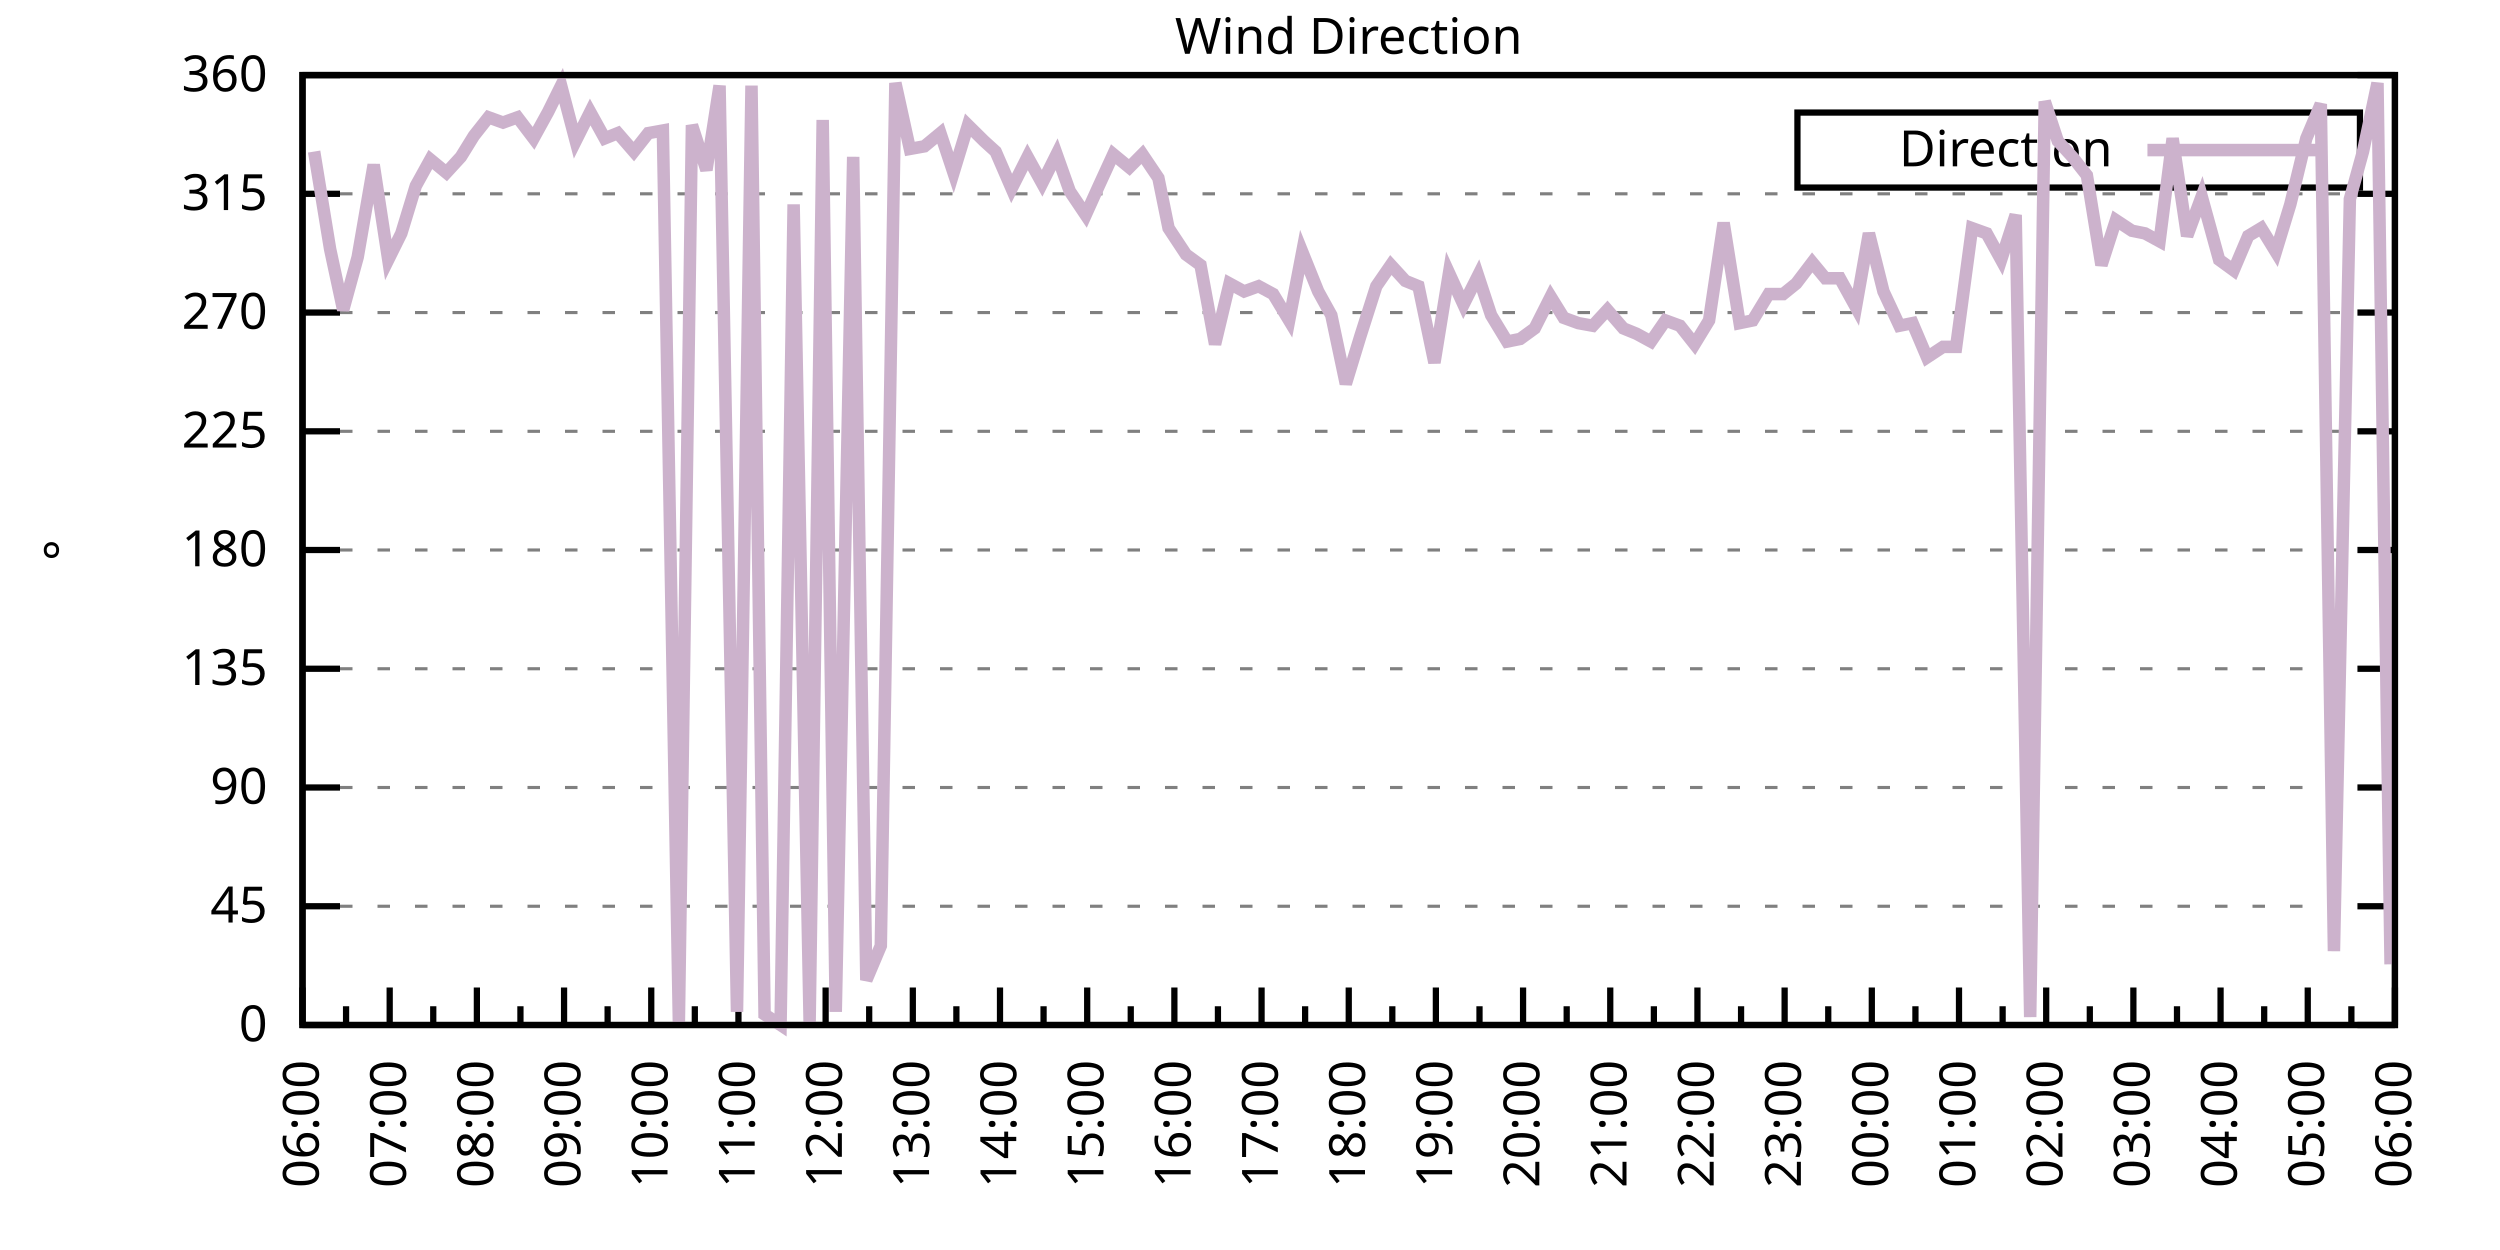
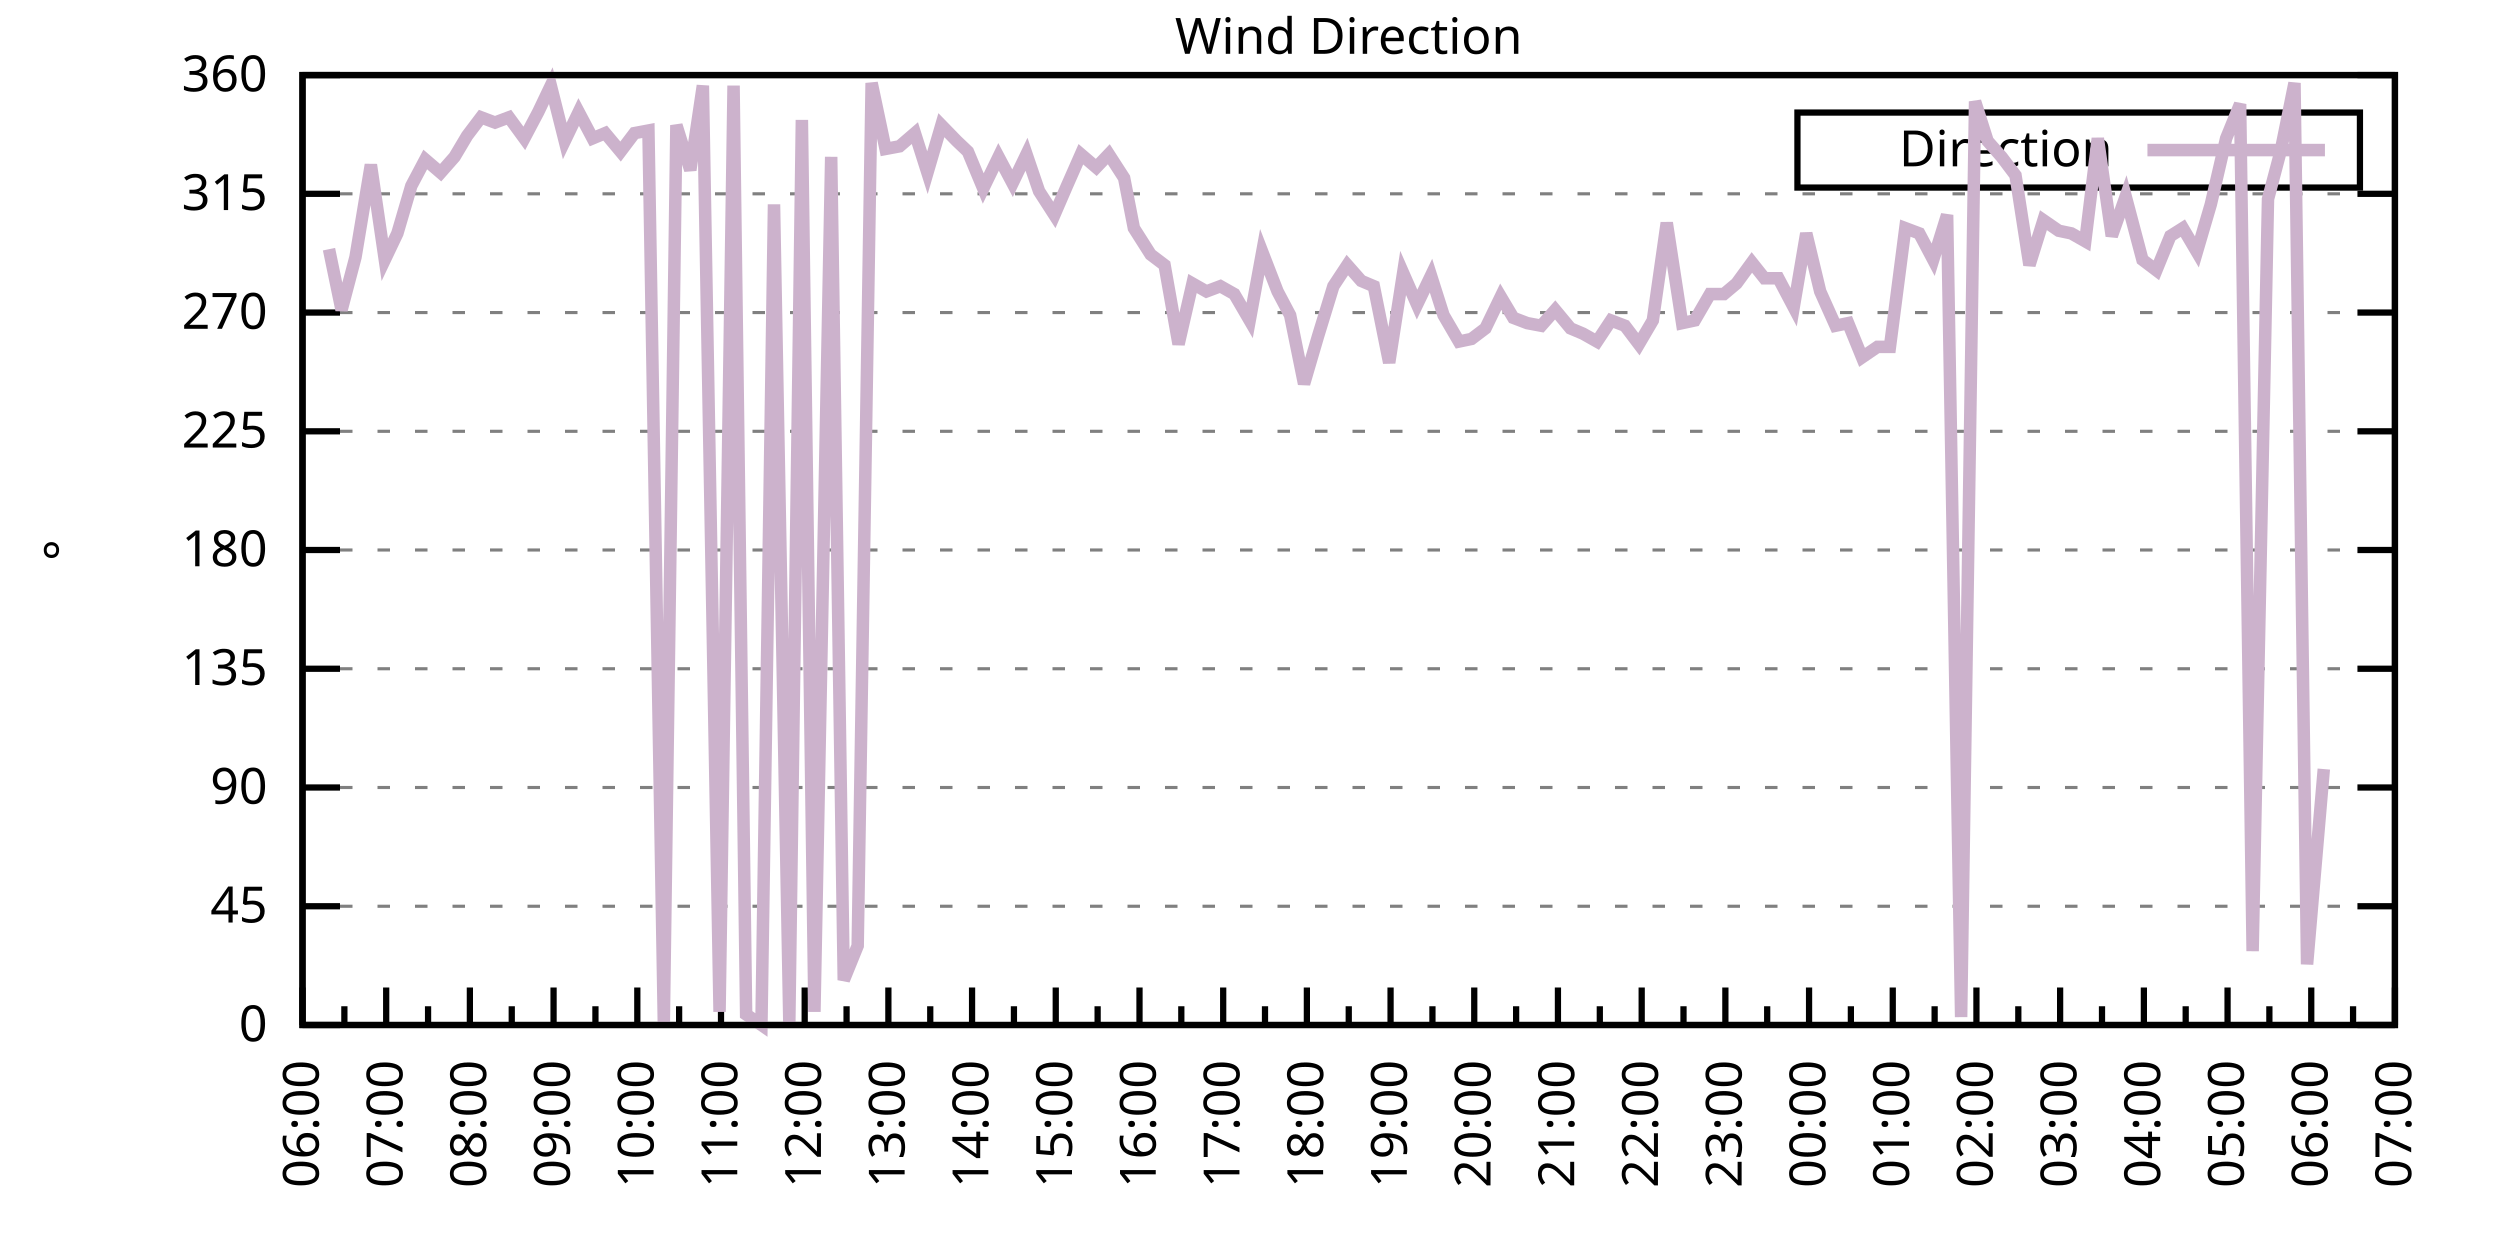
<svg xmlns="http://www.w3.org/2000/svg" xmlns:xlink="http://www.w3.org/1999/xlink" width="400" height="200" viewBox="0 0 400 200">
  <g id="gnuplot_canvas">
    <rect x="0" y="0" width="400" height="200" fill="none" />
    <defs>
      <circle id="gpDot" r="0.5" stroke-width="0.5" stroke="currentColor" />
      <path id="gpPt0" stroke-width="0.333" stroke="currentColor" d="M-1,0 h2 M0,-1 v2" />
      <path id="gpPt1" stroke-width="0.333" stroke="currentColor" d="M-1,-1 L1,1 M1,-1 L-1,1" />
      <path id="gpPt2" stroke-width="0.333" stroke="currentColor" d="M-1,0 L1,0 M0,-1 L0,1 M-1,-1 L1,1 M-1,1 L1,-1" />
      <rect id="gpPt3" stroke-width="0.333" stroke="currentColor" x="-1" y="-1" width="2" height="2" />
      <rect id="gpPt4" stroke-width="0.333" stroke="currentColor" fill="currentColor" x="-1" y="-1" width="2" height="2" />
      <circle id="gpPt5" stroke-width="0.333" stroke="currentColor" cx="0" cy="0" r="1" />
      <use xlink:href="#gpPt5" id="gpPt6" fill="currentColor" stroke="none" />
      <path id="gpPt7" stroke-width="0.333" stroke="currentColor" d="M0,-1.33 L-1.33,0.67 L1.33,0.67 z" />
      <use xlink:href="#gpPt7" id="gpPt8" fill="currentColor" stroke="none" />
      <use xlink:href="#gpPt7" id="gpPt9" stroke="currentColor" transform="rotate(180)" />
      <use xlink:href="#gpPt9" id="gpPt10" fill="currentColor" stroke="none" />
      <use xlink:href="#gpPt3" id="gpPt11" stroke="currentColor" transform="rotate(45)" />
      <use xlink:href="#gpPt11" id="gpPt12" fill="currentColor" stroke="none" />
      <path id="gpPt13" stroke-width="0.333" stroke="currentColor" d="M0,1.330 L1.265,0.411 L0.782,-1.067 L-0.782,-1.076 L-1.265,0.411 z" />
      <use xlink:href="#gpPt13" id="gpPt14" fill="currentColor" stroke="none" />
      <filter id="textbox" filterUnits="objectBoundingBox" x="0" y="0" height="1" width="1">
        <feFlood flood-color="white" flood-opacity="1" result="bgnd" />
        <feComposite in="SourceGraphic" in2="bgnd" operator="atop" />
      </filter>
      <filter id="greybox" filterUnits="objectBoundingBox" x="0" y="0" height="1" width="1">
        <feFlood flood-color="lightgrey" flood-opacity="1" result="grey" />
        <feComposite in="SourceGraphic" in2="grey" operator="atop" />
      </filter>
    </defs>
    <g fill="none" color="white" stroke="currentColor" stroke-width="1.00" stroke-linecap="butt" stroke-linejoin="miter">
</g>
    <g fill="none" color="black" stroke="currentColor" stroke-width="1.00" stroke-linecap="butt" stroke-linejoin="miter">
      <g stroke="none" shape-rendering="crispEdges">
        <polygon fill="rgb(255, 255, 255)" points="48.40,164.00 383.18,164.00 383.18,12.02 48.40,12.02 " />
      </g>
    </g>
    <g fill="none" color="black" stroke="currentColor" stroke-width="1.00" stroke-linecap="butt" stroke-linejoin="miter">
</g>
    <g fill="none" color="black" stroke="black" stroke-width="0.50" stroke-linecap="butt" stroke-linejoin="miter">
</g>
    <g fill="none" color="gray" stroke="currentColor" stroke-width="0.50" stroke-linecap="butt" stroke-linejoin="miter">
      <path stroke="gray" stroke-dasharray="2,4" class="gridline" d="M48.40,164.00 L383.19,164.00  " />
    </g>
    <g fill="none" color="gray" stroke="gray" stroke-width="1.00" stroke-linecap="butt" stroke-linejoin="miter">
</g>
    <g fill="none" color="black" stroke="currentColor" stroke-width="1.00" stroke-linecap="butt" stroke-linejoin="miter">
      <path stroke="black" d="M48.40,164.00 L54.40,164.00 M383.19,164.00 L377.19,164.00  " />
      <g transform="translate(42.80,166.60)" stroke="none" fill="black" font-family="Sans" font-size="8.00" text-anchor="end">
        <text>
          <tspan font-family="Sans"> 0</tspan>
        </text>
      </g>
    </g>
    <g fill="none" color="black" stroke="currentColor" stroke-width="1.00" stroke-linecap="butt" stroke-linejoin="miter">
</g>
    <g fill="none" color="black" stroke="black" stroke-width="0.50" stroke-linecap="butt" stroke-linejoin="miter">
</g>
    <g fill="none" color="gray" stroke="currentColor" stroke-width="0.50" stroke-linecap="butt" stroke-linejoin="miter">
      <path stroke="gray" stroke-dasharray="2,4" class="gridline" d="M48.40,145.00 L383.19,145.00  " />
    </g>
    <g fill="none" color="gray" stroke="gray" stroke-width="1.00" stroke-linecap="butt" stroke-linejoin="miter">
</g>
    <g fill="none" color="black" stroke="currentColor" stroke-width="1.00" stroke-linecap="butt" stroke-linejoin="miter">
      <path stroke="black" d="M48.40,145.00 L54.40,145.00 M383.19,145.00 L377.19,145.00  " />
      <g transform="translate(42.80,147.60)" stroke="none" fill="black" font-family="Sans" font-size="8.00" text-anchor="end">
        <text>
          <tspan font-family="Sans"> 45</tspan>
        </text>
      </g>
    </g>
    <g fill="none" color="black" stroke="currentColor" stroke-width="1.00" stroke-linecap="butt" stroke-linejoin="miter">
</g>
    <g fill="none" color="black" stroke="black" stroke-width="0.50" stroke-linecap="butt" stroke-linejoin="miter">
</g>
    <g fill="none" color="gray" stroke="currentColor" stroke-width="0.50" stroke-linecap="butt" stroke-linejoin="miter">
      <path stroke="gray" stroke-dasharray="2,4" class="gridline" d="M48.40,126.00 L383.19,126.00  " />
    </g>
    <g fill="none" color="gray" stroke="gray" stroke-width="1.00" stroke-linecap="butt" stroke-linejoin="miter">
</g>
    <g fill="none" color="black" stroke="currentColor" stroke-width="1.00" stroke-linecap="butt" stroke-linejoin="miter">
      <path stroke="black" d="M48.40,126.00 L54.40,126.00 M383.19,126.00 L377.19,126.00  " />
      <g transform="translate(42.80,128.60)" stroke="none" fill="black" font-family="Sans" font-size="8.00" text-anchor="end">
        <text>
          <tspan font-family="Sans"> 90</tspan>
        </text>
      </g>
    </g>
    <g fill="none" color="black" stroke="currentColor" stroke-width="1.00" stroke-linecap="butt" stroke-linejoin="miter">
</g>
    <g fill="none" color="black" stroke="black" stroke-width="0.50" stroke-linecap="butt" stroke-linejoin="miter">
</g>
    <g fill="none" color="gray" stroke="currentColor" stroke-width="0.50" stroke-linecap="butt" stroke-linejoin="miter">
      <path stroke="gray" stroke-dasharray="2,4" class="gridline" d="M48.40,107.00 L383.19,107.00  " />
    </g>
    <g fill="none" color="gray" stroke="gray" stroke-width="1.00" stroke-linecap="butt" stroke-linejoin="miter">
</g>
    <g fill="none" color="black" stroke="currentColor" stroke-width="1.00" stroke-linecap="butt" stroke-linejoin="miter">
      <path stroke="black" d="M48.40,107.00 L54.40,107.00 M383.19,107.00 L377.19,107.00  " />
      <g transform="translate(42.80,109.60)" stroke="none" fill="black" font-family="Sans" font-size="8.00" text-anchor="end">
        <text>
          <tspan font-family="Sans"> 135</tspan>
        </text>
      </g>
    </g>
    <g fill="none" color="black" stroke="currentColor" stroke-width="1.00" stroke-linecap="butt" stroke-linejoin="miter">
</g>
    <g fill="none" color="black" stroke="black" stroke-width="0.50" stroke-linecap="butt" stroke-linejoin="miter">
</g>
    <g fill="none" color="gray" stroke="currentColor" stroke-width="0.50" stroke-linecap="butt" stroke-linejoin="miter">
      <path stroke="gray" stroke-dasharray="2,4" class="gridline" d="M48.40,88.00 L383.19,88.00  " />
    </g>
    <g fill="none" color="gray" stroke="gray" stroke-width="1.00" stroke-linecap="butt" stroke-linejoin="miter">
</g>
    <g fill="none" color="black" stroke="currentColor" stroke-width="1.00" stroke-linecap="butt" stroke-linejoin="miter">
      <path stroke="black" d="M48.40,88.00 L54.40,88.00 M383.19,88.00 L377.19,88.00  " />
      <g transform="translate(42.80,90.60)" stroke="none" fill="black" font-family="Sans" font-size="8.00" text-anchor="end">
        <text>
          <tspan font-family="Sans"> 180</tspan>
        </text>
      </g>
    </g>
    <g fill="none" color="black" stroke="currentColor" stroke-width="1.00" stroke-linecap="butt" stroke-linejoin="miter">
</g>
    <g fill="none" color="black" stroke="black" stroke-width="0.50" stroke-linecap="butt" stroke-linejoin="miter">
</g>
    <g fill="none" color="gray" stroke="currentColor" stroke-width="0.50" stroke-linecap="butt" stroke-linejoin="miter">
      <path stroke="gray" stroke-dasharray="2,4" class="gridline" d="M48.40,69.01 L383.19,69.01  " />
    </g>
    <g fill="none" color="gray" stroke="gray" stroke-width="1.00" stroke-linecap="butt" stroke-linejoin="miter">
</g>
    <g fill="none" color="black" stroke="currentColor" stroke-width="1.00" stroke-linecap="butt" stroke-linejoin="miter">
      <path stroke="black" d="M48.40,69.01 L54.40,69.01 M383.19,69.01 L377.19,69.01  " />
      <g transform="translate(42.80,71.61)" stroke="none" fill="black" font-family="Sans" font-size="8.00" text-anchor="end">
        <text>
          <tspan font-family="Sans"> 225</tspan>
        </text>
      </g>
    </g>
    <g fill="none" color="black" stroke="currentColor" stroke-width="1.00" stroke-linecap="butt" stroke-linejoin="miter">
</g>
    <g fill="none" color="black" stroke="black" stroke-width="0.50" stroke-linecap="butt" stroke-linejoin="miter">
</g>
    <g fill="none" color="gray" stroke="currentColor" stroke-width="0.50" stroke-linecap="butt" stroke-linejoin="miter">
      <path stroke="gray" stroke-dasharray="2,4" class="gridline" d="M48.40,50.01 L383.19,50.01  " />
    </g>
    <g fill="none" color="gray" stroke="gray" stroke-width="1.00" stroke-linecap="butt" stroke-linejoin="miter">
</g>
    <g fill="none" color="black" stroke="currentColor" stroke-width="1.00" stroke-linecap="butt" stroke-linejoin="miter">
      <path stroke="black" d="M48.40,50.01 L54.40,50.01 M383.19,50.01 L377.19,50.01  " />
      <g transform="translate(42.80,52.61)" stroke="none" fill="black" font-family="Sans" font-size="8.00" text-anchor="end">
        <text>
          <tspan font-family="Sans"> 270</tspan>
        </text>
      </g>
    </g>
    <g fill="none" color="black" stroke="currentColor" stroke-width="1.00" stroke-linecap="butt" stroke-linejoin="miter">
</g>
    <g fill="none" color="black" stroke="black" stroke-width="0.50" stroke-linecap="butt" stroke-linejoin="miter">
</g>
    <g fill="none" color="gray" stroke="currentColor" stroke-width="0.50" stroke-linecap="butt" stroke-linejoin="miter">
      <path stroke="gray" stroke-dasharray="2,4" class="gridline" d="M48.40,31.01 L383.19,31.01  " />
    </g>
    <g fill="none" color="gray" stroke="gray" stroke-width="1.00" stroke-linecap="butt" stroke-linejoin="miter">
</g>
    <g fill="none" color="black" stroke="currentColor" stroke-width="1.00" stroke-linecap="butt" stroke-linejoin="miter">
      <path stroke="black" d="M48.40,31.01 L54.40,31.01 M383.19,31.01 L377.19,31.01  " />
      <g transform="translate(42.80,33.61)" stroke="none" fill="black" font-family="Sans" font-size="8.00" text-anchor="end">
        <text>
          <tspan font-family="Sans"> 315</tspan>
        </text>
      </g>
    </g>
    <g fill="none" color="black" stroke="currentColor" stroke-width="1.00" stroke-linecap="butt" stroke-linejoin="miter">
</g>
    <g fill="none" color="black" stroke="black" stroke-width="0.50" stroke-linecap="butt" stroke-linejoin="miter">
</g>
    <g fill="none" color="gray" stroke="currentColor" stroke-width="0.50" stroke-linecap="butt" stroke-linejoin="miter">
      <path stroke="gray" stroke-dasharray="2,4" class="gridline" d="M48.40,12.01 L383.19,12.01  " />
    </g>
    <g fill="none" color="gray" stroke="gray" stroke-width="1.00" stroke-linecap="butt" stroke-linejoin="miter">
</g>
    <g fill="none" color="black" stroke="currentColor" stroke-width="1.00" stroke-linecap="butt" stroke-linejoin="miter">
      <path stroke="black" d="M48.40,12.01 L54.40,12.01 M383.19,12.01 L377.19,12.01  " />
      <g transform="translate(42.80,14.61)" stroke="none" fill="black" font-family="Sans" font-size="8.00" text-anchor="end">
        <text>
          <tspan font-family="Sans"> 360</tspan>
        </text>
      </g>
    </g>
    <g fill="none" color="black" stroke="currentColor" stroke-width="1.00" stroke-linecap="butt" stroke-linejoin="miter">
      <path stroke="black" d="M48.40,164.00 L48.40,158.00  " />
      <g transform="translate(51.00,169.60) rotate(270)" stroke="none" fill="black" font-family="Sans" font-size="8.00" text-anchor="end">
        <text>
          <tspan font-family="Sans">06:00</tspan>
        </text>
      </g>
    </g>
    <g fill="none" color="black" stroke="currentColor" stroke-width="1.00" stroke-linecap="butt" stroke-linejoin="miter">
-       <path stroke="black" d="M55.37,164.00 L55.37,161.00 M62.35,164.00 L62.35,158.00  " />
-       <g transform="translate(64.95,169.60) rotate(270)" stroke="none" fill="black" font-family="Sans" font-size="8.00" text-anchor="end">
+       <path stroke="black" d="M55.10,164.00 L55.10,161.00 M61.79,164.00 L61.79,158.00  " />
+       <g transform="translate(64.39,169.60) rotate(270)" stroke="none" fill="black" font-family="Sans" font-size="8.00" text-anchor="end">
        <text>
          <tspan font-family="Sans">07:00</tspan>
        </text>
      </g>
    </g>
    <g fill="none" color="black" stroke="currentColor" stroke-width="1.00" stroke-linecap="butt" stroke-linejoin="miter">
-       <path stroke="black" d="M69.32,164.00 L69.32,161.00 M76.30,164.00 L76.30,158.00  " />
-       <g transform="translate(78.90,169.60) rotate(270)" stroke="none" fill="black" font-family="Sans" font-size="8.00" text-anchor="end">
+       <path stroke="black" d="M68.49,164.00 L68.49,161.00 M75.18,164.00 L75.18,158.00  " />
+       <g transform="translate(77.78,169.60) rotate(270)" stroke="none" fill="black" font-family="Sans" font-size="8.00" text-anchor="end">
        <text>
          <tspan font-family="Sans">08:00</tspan>
        </text>
      </g>
    </g>
    <g fill="none" color="black" stroke="currentColor" stroke-width="1.00" stroke-linecap="butt" stroke-linejoin="miter">
-       <path stroke="black" d="M83.27,164.00 L83.27,161.00 M90.25,164.00 L90.25,158.00  " />
-       <g transform="translate(92.85,169.60) rotate(270)" stroke="none" fill="black" font-family="Sans" font-size="8.00" text-anchor="end">
+       <path stroke="black" d="M81.88,164.00 L81.88,161.00 M88.57,164.00 L88.57,158.00  " />
+       <g transform="translate(91.17,169.60) rotate(270)" stroke="none" fill="black" font-family="Sans" font-size="8.00" text-anchor="end">
        <text>
          <tspan font-family="Sans">09:00</tspan>
        </text>
      </g>
    </g>
    <g fill="none" color="black" stroke="currentColor" stroke-width="1.00" stroke-linecap="butt" stroke-linejoin="miter">
-       <path stroke="black" d="M97.22,164.00 L97.22,161.00 M104.20,164.00 L104.20,158.00  " />
-       <g transform="translate(106.80,169.60) rotate(270)" stroke="none" fill="black" font-family="Sans" font-size="8.00" text-anchor="end">
+       <path stroke="black" d="M95.27,164.00 L95.27,161.00 M101.97,164.00 L101.97,158.00  " />
+       <g transform="translate(104.57,169.60) rotate(270)" stroke="none" fill="black" font-family="Sans" font-size="8.00" text-anchor="end">
        <text>
          <tspan font-family="Sans">10:00</tspan>
        </text>
      </g>
    </g>
    <g fill="none" color="black" stroke="currentColor" stroke-width="1.00" stroke-linecap="butt" stroke-linejoin="miter">
-       <path stroke="black" d="M111.17,164.00 L111.17,161.00 M118.15,164.00 L118.15,158.00  " />
-       <g transform="translate(120.75,169.60) rotate(270)" stroke="none" fill="black" font-family="Sans" font-size="8.00" text-anchor="end">
+       <path stroke="black" d="M108.66,164.00 L108.66,161.00 M115.36,164.00 L115.36,158.00  " />
+       <g transform="translate(117.96,169.60) rotate(270)" stroke="none" fill="black" font-family="Sans" font-size="8.00" text-anchor="end">
        <text>
          <tspan font-family="Sans">11:00</tspan>
        </text>
      </g>
    </g>
    <g fill="none" color="black" stroke="currentColor" stroke-width="1.00" stroke-linecap="butt" stroke-linejoin="miter">
-       <path stroke="black" d="M125.12,164.00 L125.12,161.00 M132.10,164.00 L132.10,158.00  " />
-       <g transform="translate(134.70,169.60) rotate(270)" stroke="none" fill="black" font-family="Sans" font-size="8.00" text-anchor="end">
+       <path stroke="black" d="M122.05,164.00 L122.05,161.00 M128.75,164.00 L128.75,158.00  " />
+       <g transform="translate(131.35,169.60) rotate(270)" stroke="none" fill="black" font-family="Sans" font-size="8.00" text-anchor="end">
        <text>
          <tspan font-family="Sans">12:00</tspan>
        </text>
      </g>
    </g>
    <g fill="none" color="black" stroke="currentColor" stroke-width="1.00" stroke-linecap="butt" stroke-linejoin="miter">
-       <path stroke="black" d="M139.07,164.00 L139.07,161.00 M146.05,164.00 L146.05,158.00  " />
-       <g transform="translate(148.65,169.60) rotate(270)" stroke="none" fill="black" font-family="Sans" font-size="8.00" text-anchor="end">
+       <path stroke="black" d="M135.45,164.00 L135.45,161.00 M142.14,164.00 L142.14,158.00  " />
+       <g transform="translate(144.74,169.60) rotate(270)" stroke="none" fill="black" font-family="Sans" font-size="8.00" text-anchor="end">
        <text>
          <tspan font-family="Sans">13:00</tspan>
        </text>
      </g>
    </g>
    <g fill="none" color="black" stroke="currentColor" stroke-width="1.00" stroke-linecap="butt" stroke-linejoin="miter">
-       <path stroke="black" d="M153.02,164.00 L153.02,161.00 M160.00,164.00 L160.00,158.00  " />
-       <g transform="translate(162.60,169.60) rotate(270)" stroke="none" fill="black" font-family="Sans" font-size="8.00" text-anchor="end">
+       <path stroke="black" d="M148.84,164.00 L148.84,161.00 M155.53,164.00 L155.53,158.00  " />
+       <g transform="translate(158.13,169.60) rotate(270)" stroke="none" fill="black" font-family="Sans" font-size="8.00" text-anchor="end">
        <text>
          <tspan font-family="Sans">14:00</tspan>
        </text>
      </g>
    </g>
    <g fill="none" color="black" stroke="currentColor" stroke-width="1.00" stroke-linecap="butt" stroke-linejoin="miter">
-       <path stroke="black" d="M166.97,164.00 L166.97,161.00 M173.95,164.00 L173.95,158.00  " />
-       <g transform="translate(176.55,169.60) rotate(270)" stroke="none" fill="black" font-family="Sans" font-size="8.00" text-anchor="end">
+       <path stroke="black" d="M162.23,164.00 L162.23,161.00 M168.92,164.00 L168.92,158.00  " />
+       <g transform="translate(171.52,169.60) rotate(270)" stroke="none" fill="black" font-family="Sans" font-size="8.00" text-anchor="end">
        <text>
          <tspan font-family="Sans">15:00</tspan>
        </text>
      </g>
    </g>
    <g fill="none" color="black" stroke="currentColor" stroke-width="1.00" stroke-linecap="butt" stroke-linejoin="miter">
-       <path stroke="black" d="M180.92,164.00 L180.92,161.00 M187.90,164.00 L187.90,158.00  " />
-       <g transform="translate(190.50,169.60) rotate(270)" stroke="none" fill="black" font-family="Sans" font-size="8.00" text-anchor="end">
+       <path stroke="black" d="M175.62,164.00 L175.62,161.00 M182.32,164.00 L182.32,158.00  " />
+       <g transform="translate(184.92,169.60) rotate(270)" stroke="none" fill="black" font-family="Sans" font-size="8.00" text-anchor="end">
        <text>
          <tspan font-family="Sans">16:00</tspan>
        </text>
      </g>
    </g>
    <g fill="none" color="black" stroke="currentColor" stroke-width="1.00" stroke-linecap="butt" stroke-linejoin="miter">
-       <path stroke="black" d="M194.87,164.00 L194.87,161.00 M201.85,164.00 L201.85,158.00  " />
-       <g transform="translate(204.45,169.60) rotate(270)" stroke="none" fill="black" font-family="Sans" font-size="8.00" text-anchor="end">
+       <path stroke="black" d="M189.01,164.00 L189.01,161.00 M195.71,164.00 L195.71,158.00  " />
+       <g transform="translate(198.31,169.60) rotate(270)" stroke="none" fill="black" font-family="Sans" font-size="8.00" text-anchor="end">
        <text>
          <tspan font-family="Sans">17:00</tspan>
        </text>
      </g>
    </g>
    <g fill="none" color="black" stroke="currentColor" stroke-width="1.00" stroke-linecap="butt" stroke-linejoin="miter">
-       <path stroke="black" d="M208.82,164.00 L208.82,161.00 M215.80,164.00 L215.80,158.00  " />
-       <g transform="translate(218.40,169.60) rotate(270)" stroke="none" fill="black" font-family="Sans" font-size="8.00" text-anchor="end">
+       <path stroke="black" d="M202.40,164.00 L202.40,161.00 M209.10,164.00 L209.10,158.00  " />
+       <g transform="translate(211.70,169.60) rotate(270)" stroke="none" fill="black" font-family="Sans" font-size="8.00" text-anchor="end">
        <text>
          <tspan font-family="Sans">18:00</tspan>
        </text>
      </g>
    </g>
    <g fill="none" color="black" stroke="currentColor" stroke-width="1.00" stroke-linecap="butt" stroke-linejoin="miter">
-       <path stroke="black" d="M222.77,164.00 L222.77,161.00 M229.74,164.00 L229.74,158.00  " />
-       <g transform="translate(232.34,169.60) rotate(270)" stroke="none" fill="black" font-family="Sans" font-size="8.00" text-anchor="end">
+       <path stroke="black" d="M215.80,164.00 L215.80,161.00 M222.49,164.00 L222.49,158.00  " />
+       <g transform="translate(225.09,169.60) rotate(270)" stroke="none" fill="black" font-family="Sans" font-size="8.00" text-anchor="end">
        <text>
          <tspan font-family="Sans">19:00</tspan>
        </text>
      </g>
    </g>
    <g fill="none" color="black" stroke="currentColor" stroke-width="1.00" stroke-linecap="butt" stroke-linejoin="miter">
-       <path stroke="black" d="M236.72,164.00 L236.72,161.00 M243.69,164.00 L243.69,158.00  " />
-       <g transform="translate(246.29,169.60) rotate(270)" stroke="none" fill="black" font-family="Sans" font-size="8.00" text-anchor="end">
+       <path stroke="black" d="M229.19,164.00 L229.19,161.00 M235.88,164.00 L235.88,158.00  " />
+       <g transform="translate(238.48,169.60) rotate(270)" stroke="none" fill="black" font-family="Sans" font-size="8.00" text-anchor="end">
        <text>
          <tspan font-family="Sans">20:00</tspan>
        </text>
      </g>
    </g>
    <g fill="none" color="black" stroke="currentColor" stroke-width="1.00" stroke-linecap="butt" stroke-linejoin="miter">
-       <path stroke="black" d="M250.67,164.00 L250.67,161.00 M257.64,164.00 L257.64,158.00  " />
-       <g transform="translate(260.24,169.60) rotate(270)" stroke="none" fill="black" font-family="Sans" font-size="8.00" text-anchor="end">
+       <path stroke="black" d="M242.58,164.00 L242.58,161.00 M249.27,164.00 L249.27,158.00  " />
+       <g transform="translate(251.87,169.60) rotate(270)" stroke="none" fill="black" font-family="Sans" font-size="8.00" text-anchor="end">
        <text>
          <tspan font-family="Sans">21:00</tspan>
        </text>
      </g>
    </g>
    <g fill="none" color="black" stroke="currentColor" stroke-width="1.00" stroke-linecap="butt" stroke-linejoin="miter">
-       <path stroke="black" d="M264.62,164.00 L264.62,161.00 M271.59,164.00 L271.59,158.00  " />
-       <g transform="translate(274.19,169.60) rotate(270)" stroke="none" fill="black" font-family="Sans" font-size="8.00" text-anchor="end">
+       <path stroke="black" d="M255.97,164.00 L255.97,161.00 M262.67,164.00 L262.67,158.00  " />
+       <g transform="translate(265.27,169.60) rotate(270)" stroke="none" fill="black" font-family="Sans" font-size="8.00" text-anchor="end">
        <text>
          <tspan font-family="Sans">22:00</tspan>
        </text>
      </g>
    </g>
    <g fill="none" color="black" stroke="currentColor" stroke-width="1.00" stroke-linecap="butt" stroke-linejoin="miter">
-       <path stroke="black" d="M278.57,164.00 L278.57,161.00 M285.54,164.00 L285.54,158.00  " />
-       <g transform="translate(288.14,169.60) rotate(270)" stroke="none" fill="black" font-family="Sans" font-size="8.00" text-anchor="end">
+       <path stroke="black" d="M269.36,164.00 L269.36,161.00 M276.06,164.00 L276.06,158.00  " />
+       <g transform="translate(278.66,169.60) rotate(270)" stroke="none" fill="black" font-family="Sans" font-size="8.00" text-anchor="end">
        <text>
          <tspan font-family="Sans">23:00</tspan>
        </text>
      </g>
    </g>
    <g fill="none" color="black" stroke="currentColor" stroke-width="1.00" stroke-linecap="butt" stroke-linejoin="miter">
-       <path stroke="black" d="M292.52,164.00 L292.52,161.00 M299.49,164.00 L299.49,158.00  " />
-       <g transform="translate(302.09,169.60) rotate(270)" stroke="none" fill="black" font-family="Sans" font-size="8.00" text-anchor="end">
+       <path stroke="black" d="M282.75,164.00 L282.75,161.00 M289.45,164.00 L289.45,158.00  " />
+       <g transform="translate(292.05,169.60) rotate(270)" stroke="none" fill="black" font-family="Sans" font-size="8.00" text-anchor="end">
        <text>
          <tspan font-family="Sans">00:00</tspan>
        </text>
      </g>
    </g>
    <g fill="none" color="black" stroke="currentColor" stroke-width="1.00" stroke-linecap="butt" stroke-linejoin="miter">
-       <path stroke="black" d="M306.47,164.00 L306.47,161.00 M313.44,164.00 L313.44,158.00  " />
-       <g transform="translate(316.04,169.60) rotate(270)" stroke="none" fill="black" font-family="Sans" font-size="8.00" text-anchor="end">
+       <path stroke="black" d="M296.14,164.00 L296.14,161.00 M302.84,164.00 L302.84,158.00  " />
+       <g transform="translate(305.44,169.60) rotate(270)" stroke="none" fill="black" font-family="Sans" font-size="8.00" text-anchor="end">
        <text>
          <tspan font-family="Sans">01:00</tspan>
        </text>
      </g>
    </g>
    <g fill="none" color="black" stroke="currentColor" stroke-width="1.00" stroke-linecap="butt" stroke-linejoin="miter">
-       <path stroke="black" d="M320.42,164.00 L320.42,161.00 M327.39,164.00 L327.39,158.00  " />
-       <g transform="translate(329.99,169.60) rotate(270)" stroke="none" fill="black" font-family="Sans" font-size="8.00" text-anchor="end">
+       <path stroke="black" d="M309.54,164.00 L309.54,161.00 M316.23,164.00 L316.23,158.00  " />
+       <g transform="translate(318.83,169.60) rotate(270)" stroke="none" fill="black" font-family="Sans" font-size="8.00" text-anchor="end">
        <text>
          <tspan font-family="Sans">02:00</tspan>
        </text>
      </g>
    </g>
    <g fill="none" color="black" stroke="currentColor" stroke-width="1.00" stroke-linecap="butt" stroke-linejoin="miter">
-       <path stroke="black" d="M334.37,164.00 L334.37,161.00 M341.34,164.00 L341.34,158.00  " />
-       <g transform="translate(343.94,169.60) rotate(270)" stroke="none" fill="black" font-family="Sans" font-size="8.00" text-anchor="end">
+       <path stroke="black" d="M322.93,164.00 L322.93,161.00 M329.62,164.00 L329.62,158.00  " />
+       <g transform="translate(332.22,169.60) rotate(270)" stroke="none" fill="black" font-family="Sans" font-size="8.00" text-anchor="end">
        <text>
          <tspan font-family="Sans">03:00</tspan>
        </text>
      </g>
    </g>
    <g fill="none" color="black" stroke="currentColor" stroke-width="1.00" stroke-linecap="butt" stroke-linejoin="miter">
-       <path stroke="black" d="M348.32,164.00 L348.32,161.00 M355.29,164.00 L355.29,158.00  " />
-       <g transform="translate(357.89,169.60) rotate(270)" stroke="none" fill="black" font-family="Sans" font-size="8.00" text-anchor="end">
+       <path stroke="black" d="M336.32,164.00 L336.32,161.00 M343.02,164.00 L343.02,158.00  " />
+       <g transform="translate(345.62,169.60) rotate(270)" stroke="none" fill="black" font-family="Sans" font-size="8.00" text-anchor="end">
        <text>
          <tspan font-family="Sans">04:00</tspan>
        </text>
      </g>
    </g>
    <g fill="none" color="black" stroke="currentColor" stroke-width="1.00" stroke-linecap="butt" stroke-linejoin="miter">
-       <path stroke="black" d="M362.27,164.00 L362.27,161.00 M369.24,164.00 L369.24,158.00  " />
-       <g transform="translate(371.84,169.60) rotate(270)" stroke="none" fill="black" font-family="Sans" font-size="8.00" text-anchor="end">
+       <path stroke="black" d="M349.71,164.00 L349.71,161.00 M356.41,164.00 L356.41,158.00  " />
+       <g transform="translate(359.01,169.60) rotate(270)" stroke="none" fill="black" font-family="Sans" font-size="8.00" text-anchor="end">
        <text>
          <tspan font-family="Sans">05:00</tspan>
        </text>
      </g>
    </g>
    <g fill="none" color="black" stroke="currentColor" stroke-width="1.00" stroke-linecap="butt" stroke-linejoin="miter">
-       <path stroke="black" d="M376.22,164.00 L376.22,161.00 M383.19,164.00 L383.19,158.00  " />
+       <path stroke="black" d="M363.10,164.00 L363.10,161.00 M369.80,164.00 L369.80,158.00  " />
+       <g transform="translate(372.40,169.60) rotate(270)" stroke="none" fill="black" font-family="Sans" font-size="8.00" text-anchor="end">
+         <text>
+           <tspan font-family="Sans">06:00</tspan>
+         </text>
+       </g>
+     </g>
+     <g fill="none" color="black" stroke="currentColor" stroke-width="1.00" stroke-linecap="butt" stroke-linejoin="miter">
+       <path stroke="black" d="M376.49,164.00 L376.49,161.00 M383.19,164.00 L383.19,158.00  " />
      <g transform="translate(385.79,169.60) rotate(270)" stroke="none" fill="black" font-family="Sans" font-size="8.00" text-anchor="end">
        <text>
-           <tspan font-family="Sans">06:00</tspan>
+           <tspan font-family="Sans">07:00</tspan>
        </text>
      </g>
    </g>
    <g fill="none" color="black" stroke="currentColor" stroke-width="1.00" stroke-linecap="butt" stroke-linejoin="miter">
</g>
    <g fill="none" color="black" stroke="currentColor" stroke-width="1.00" stroke-linecap="butt" stroke-linejoin="miter">
      <path stroke="black" d="M48.40,12.01 L48.40,164.00 L383.19,164.00 L383.19,12.01 L48.40,12.01 Z  " />
    </g>
    <g fill="none" color="black" stroke="currentColor" stroke-width="1.00" stroke-linecap="butt" stroke-linejoin="miter">
      <g transform="translate(12.80,88.01) rotate(270)" stroke="none" fill="black" font-family="Sans" font-size="8.00" text-anchor="middle">
        <text>
          <tspan font-family="Sans">°</tspan>
        </text>
      </g>
    </g>
    <g fill="none" color="black" stroke="currentColor" stroke-width="1.00" stroke-linecap="butt" stroke-linejoin="miter">
</g>
    <g fill="none" color="black" stroke="currentColor" stroke-width="1.00" stroke-linecap="butt" stroke-linejoin="miter">
      <path stroke="black" d="M287.59,30.01 L287.59,18.01 L377.59,18.01 L377.59,30.01 L287.59,30.01 Z  " />
    </g>
    <g id="Wind_direction_plot_1">
      <g fill="none" color="white" stroke="black" stroke-width="2.00" stroke-linecap="butt" stroke-linejoin="miter">
</g>
      <g fill="none" color="black" stroke="currentColor" stroke-width="2.00" stroke-linecap="butt" stroke-linejoin="miter">
        <g transform="translate(337.99,26.61)" stroke="none" fill="black" font-family="Sans" font-size="8.00" text-anchor="end">
          <text>
            <tspan font-family="Sans">Direction</tspan>
          </text>
        </g>
      </g>
      <g fill="none" color="black" stroke="currentColor" stroke-width="2.00" stroke-linecap="butt" stroke-linejoin="miter">
-         <path stroke="rgb(204, 178, 204)" d="M343.59,24.01 L371.99,24.01 M50.26,24.25 L52.82,39.87 L54.91,49.59 L57.23,41.14 L59.79,26.36 L62.12,41.56   L64.21,37.34 L66.53,29.74 L68.86,25.52 L71.42,27.63 L73.74,25.10 L75.83,21.72 L78.16,18.77 L80.48,19.61   L82.81,18.77 L85.37,22.14 L87.69,17.92 L89.78,13.70 L92.11,22.56 L94.43,17.92 L96.76,22.14 L98.85,21.30   L101.41,24.25 L103.73,21.30 L106.06,20.88 L108.62,163.58 L110.71,20.03 L113.03,27.21 L115.13,13.70 L117.92,161.89   L120.24,13.70 L122.33,162.31 L124.89,164.00 L126.98,32.70 L129.54,163.58 L131.63,19.19 L133.72,161.89 L136.51,25.10   L138.61,156.82 L140.93,151.33 L143.26,13.28 L145.58,23.83 L147.91,23.41 L150.46,21.30 L152.56,27.63 L154.88,20.03   L157.44,22.56 L159.30,24.25 L161.86,30.16 L164.41,25.10 L166.74,29.32 L169.06,24.68 L171.16,30.59 L173.71,34.39   L175.81,29.74 L178.13,24.68 L180.69,26.79 L182.78,24.68 L185.34,28.48 L186.97,36.50 L189.76,40.72 L192.08,42.41   L194.41,55.07 L196.73,45.36 L199.06,46.63 L201.38,45.79 L203.71,47.05 L206.26,51.27 L208.36,40.30 L210.91,46.63   L213.01,50.43 L215.33,61.41 L217.65,53.81 L220.21,45.79 L222.54,42.41 L224.86,44.94 L226.95,45.79 L229.51,58.03   L231.84,43.67 L234.16,48.74 L236.49,44.10 L238.58,50.43 L241.14,54.65 L243.23,54.23 L245.55,52.54 L248.11,47.47   L250.20,50.85 L252.53,51.70 L254.85,52.12 L257.18,49.59 L259.74,52.54 L261.83,53.39 L264.15,54.65 L266.48,51.27   L268.80,52.12 L271.13,55.07 L273.45,51.27 L275.78,35.65 L278.34,51.70 L280.43,51.27 L282.99,47.05 L285.31,47.05   L287.40,45.36 L289.96,41.99 L292.05,44.52 L294.38,44.52 L296.94,49.16 L299.03,37.34 L301.35,46.63 L303.91,52.12   L306.00,51.70 L308.33,57.18 L310.88,55.50 L312.98,55.50 L315.53,36.50 L317.86,37.34 L320.18,41.56 L322.51,34.39   L324.83,162.73 L327.16,16.23 L329.25,22.56 L331.58,25.10 L333.90,28.05 L336.23,42.41 L338.55,35.23 L341.11,36.92   L343.20,37.34 L345.53,38.61 L347.62,22.14 L349.94,37.76 L352.27,31.43 L355.06,41.56 L357.38,43.25 L359.71,37.76   L361.80,36.50 L364.13,40.30 L366.45,32.70 L369.01,22.14 L371.33,16.65 L373.43,152.18 L375.98,31.85 L378.08,24.25   L380.40,13.28 L382.49,154.29  " />
+         <path stroke="rgb(204, 178, 204)" d="M343.59,24.01 L371.99,24.01 M52.64,39.87 L54.65,49.59 L56.88,41.14 L59.34,26.36 L61.57,41.56 L63.58,37.34   L65.81,29.74 L68.04,25.52 L70.50,27.63 L72.73,25.10 L74.74,21.72 L76.97,18.77 L79.20,19.61 L81.43,18.77   L83.89,22.14 L86.12,17.92 L88.13,13.70 L90.36,22.56 L92.59,17.92 L94.82,22.14 L96.83,21.30 L99.29,24.25   L101.52,21.30 L103.75,20.88 L106.21,163.58 L108.22,20.03 L110.45,27.21 L112.46,13.70 L115.13,161.89 L117.37,13.70   L119.38,162.31 L121.83,164.00 L123.84,32.70 L126.29,163.58 L128.30,19.19 L130.31,161.89 L132.99,25.10 L135.00,156.82   L137.23,151.33 L139.46,13.28 L141.69,23.83 L143.93,23.41 L146.38,21.30 L148.39,27.63 L150.62,20.03 L153.08,22.56   L154.86,24.25 L157.32,30.16 L159.77,25.10 L162.01,29.32 L164.24,24.68 L166.25,30.59 L168.70,34.39 L170.71,29.74   L172.94,24.68 L175.40,26.79 L177.41,24.68 L179.86,28.48 L181.42,36.50 L184.10,40.72 L186.33,42.41 L188.57,55.07   L190.80,45.36 L193.03,46.63 L195.26,45.79 L197.49,47.05 L199.95,51.27 L201.96,40.30 L204.41,46.63 L206.42,50.43   L208.65,61.41 L210.88,53.81 L213.34,45.79 L215.57,42.41 L217.80,44.94 L219.81,45.79 L222.27,58.03 L224.50,43.67   L226.73,48.74 L228.96,44.10 L230.97,50.43 L233.43,54.65 L235.44,54.23 L237.67,52.54 L240.12,47.47 L242.13,50.85   L244.36,51.70 L246.60,52.12 L248.83,49.59 L251.28,52.54 L253.29,53.39 L255.52,54.65 L257.76,51.27 L259.99,52.12   L262.22,55.07 L264.45,51.27 L266.68,35.65 L269.14,51.70 L271.15,51.27 L273.60,47.05 L275.83,47.05 L277.84,45.36   L280.30,41.99 L282.31,44.52 L284.54,44.52 L286.99,49.16 L289.00,37.34 L291.23,46.63 L293.69,52.12 L295.70,51.70   L297.93,57.18 L300.39,55.50 L302.39,55.50 L304.85,36.50 L307.08,37.34 L309.31,41.56 L311.54,34.39 L313.78,162.73   L316.01,16.23 L318.02,22.56 L320.25,25.10 L322.48,28.05 L324.71,42.41 L326.95,35.23 L329.40,36.92 L331.41,37.34   L333.64,38.61 L335.65,22.14 L337.88,37.76 L340.11,31.43 L342.79,41.56 L345.02,43.25 L347.26,37.76 L349.26,36.50   L351.50,40.30 L353.73,32.70 L356.18,22.14 L358.42,16.65 L360.42,152.18 L362.88,31.85 L364.89,24.25 L367.12,13.28   L369.13,154.29 L371.81,123.05  " />
      </g>
    </g>
    <g fill="none" color="black" stroke="currentColor" stroke-width="2.00" stroke-linecap="butt" stroke-linejoin="miter">
</g>
    <g fill="none" color="black" stroke="black" stroke-width="1.00" stroke-linecap="butt" stroke-linejoin="miter">
</g>
    <g fill="none" color="black" stroke="currentColor" stroke-width="1.00" stroke-linecap="butt" stroke-linejoin="miter">
      <path stroke="black" d="M48.40,12.01 L48.40,164.00 L383.19,164.00 L383.19,12.01 L48.40,12.01 Z  " />
    </g>
    <g fill="none" color="black" stroke="currentColor" stroke-width="1.00" stroke-linecap="butt" stroke-linejoin="miter">
      <g transform="translate(215.79,8.61)" stroke="none" fill="black" font-family="Sans" font-size="8.00" text-anchor="middle">
        <text>
          <tspan font-family="Sans">Wind Direction</tspan>
        </text>
      </g>
    </g>
    <g fill="none" color="black" stroke="currentColor" stroke-width="1.00" stroke-linecap="butt" stroke-linejoin="miter">
</g>
  </g>
</svg>
